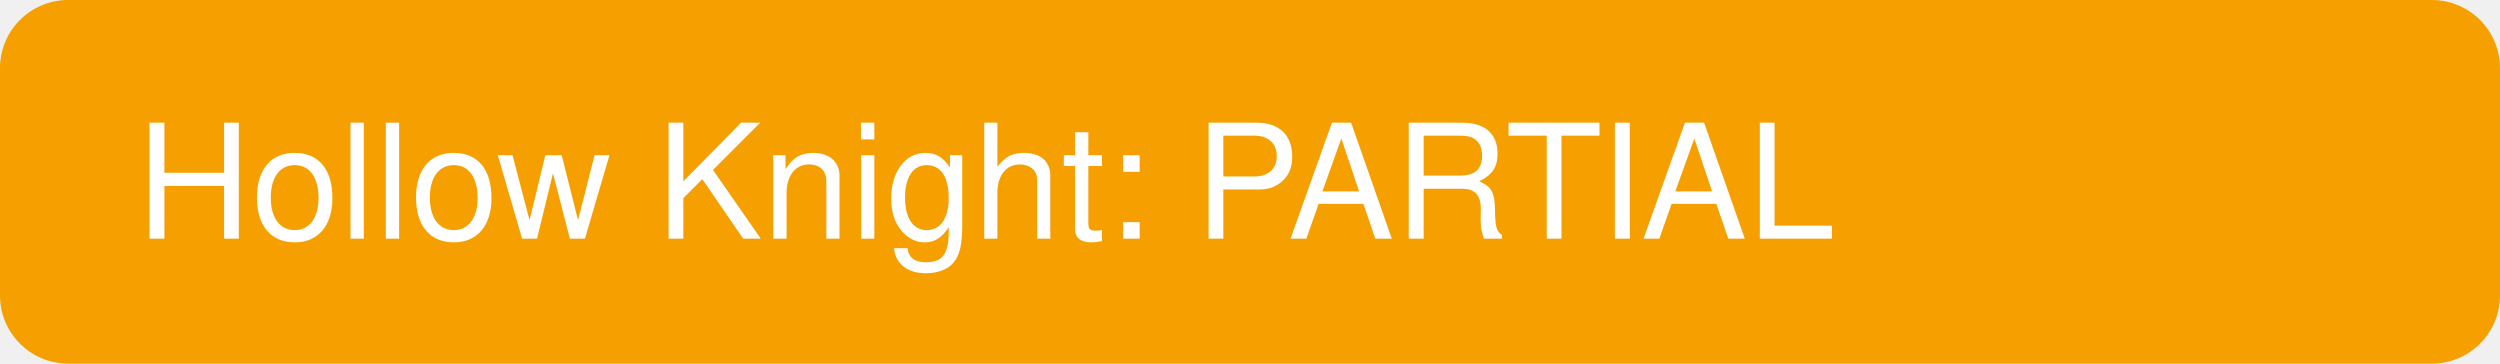
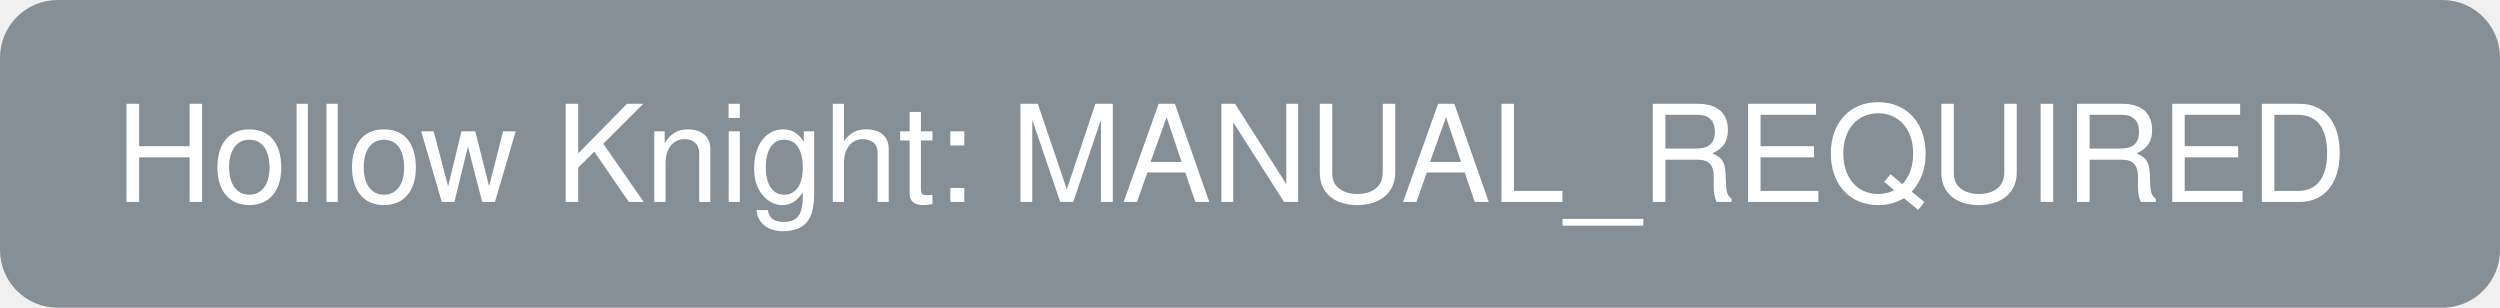
- <svg width="220" height="32">
-   <rect width="220" height="32" rx="6" fill="#f59f00" />
-   <text x="12" y="21" font-family="Helvetica" font-size="14" fill="white">Hollow Knight: PARTIAL</text>
+ <svg width="260" height="32">
+   <rect width="260" height="32" rx="6" fill="#868e96" />
+   <text x="12" y="21" font-family="Helvetica" font-size="14" fill="white">Hollow Knight: MANUAL_REQUIRED</text>
</svg>
